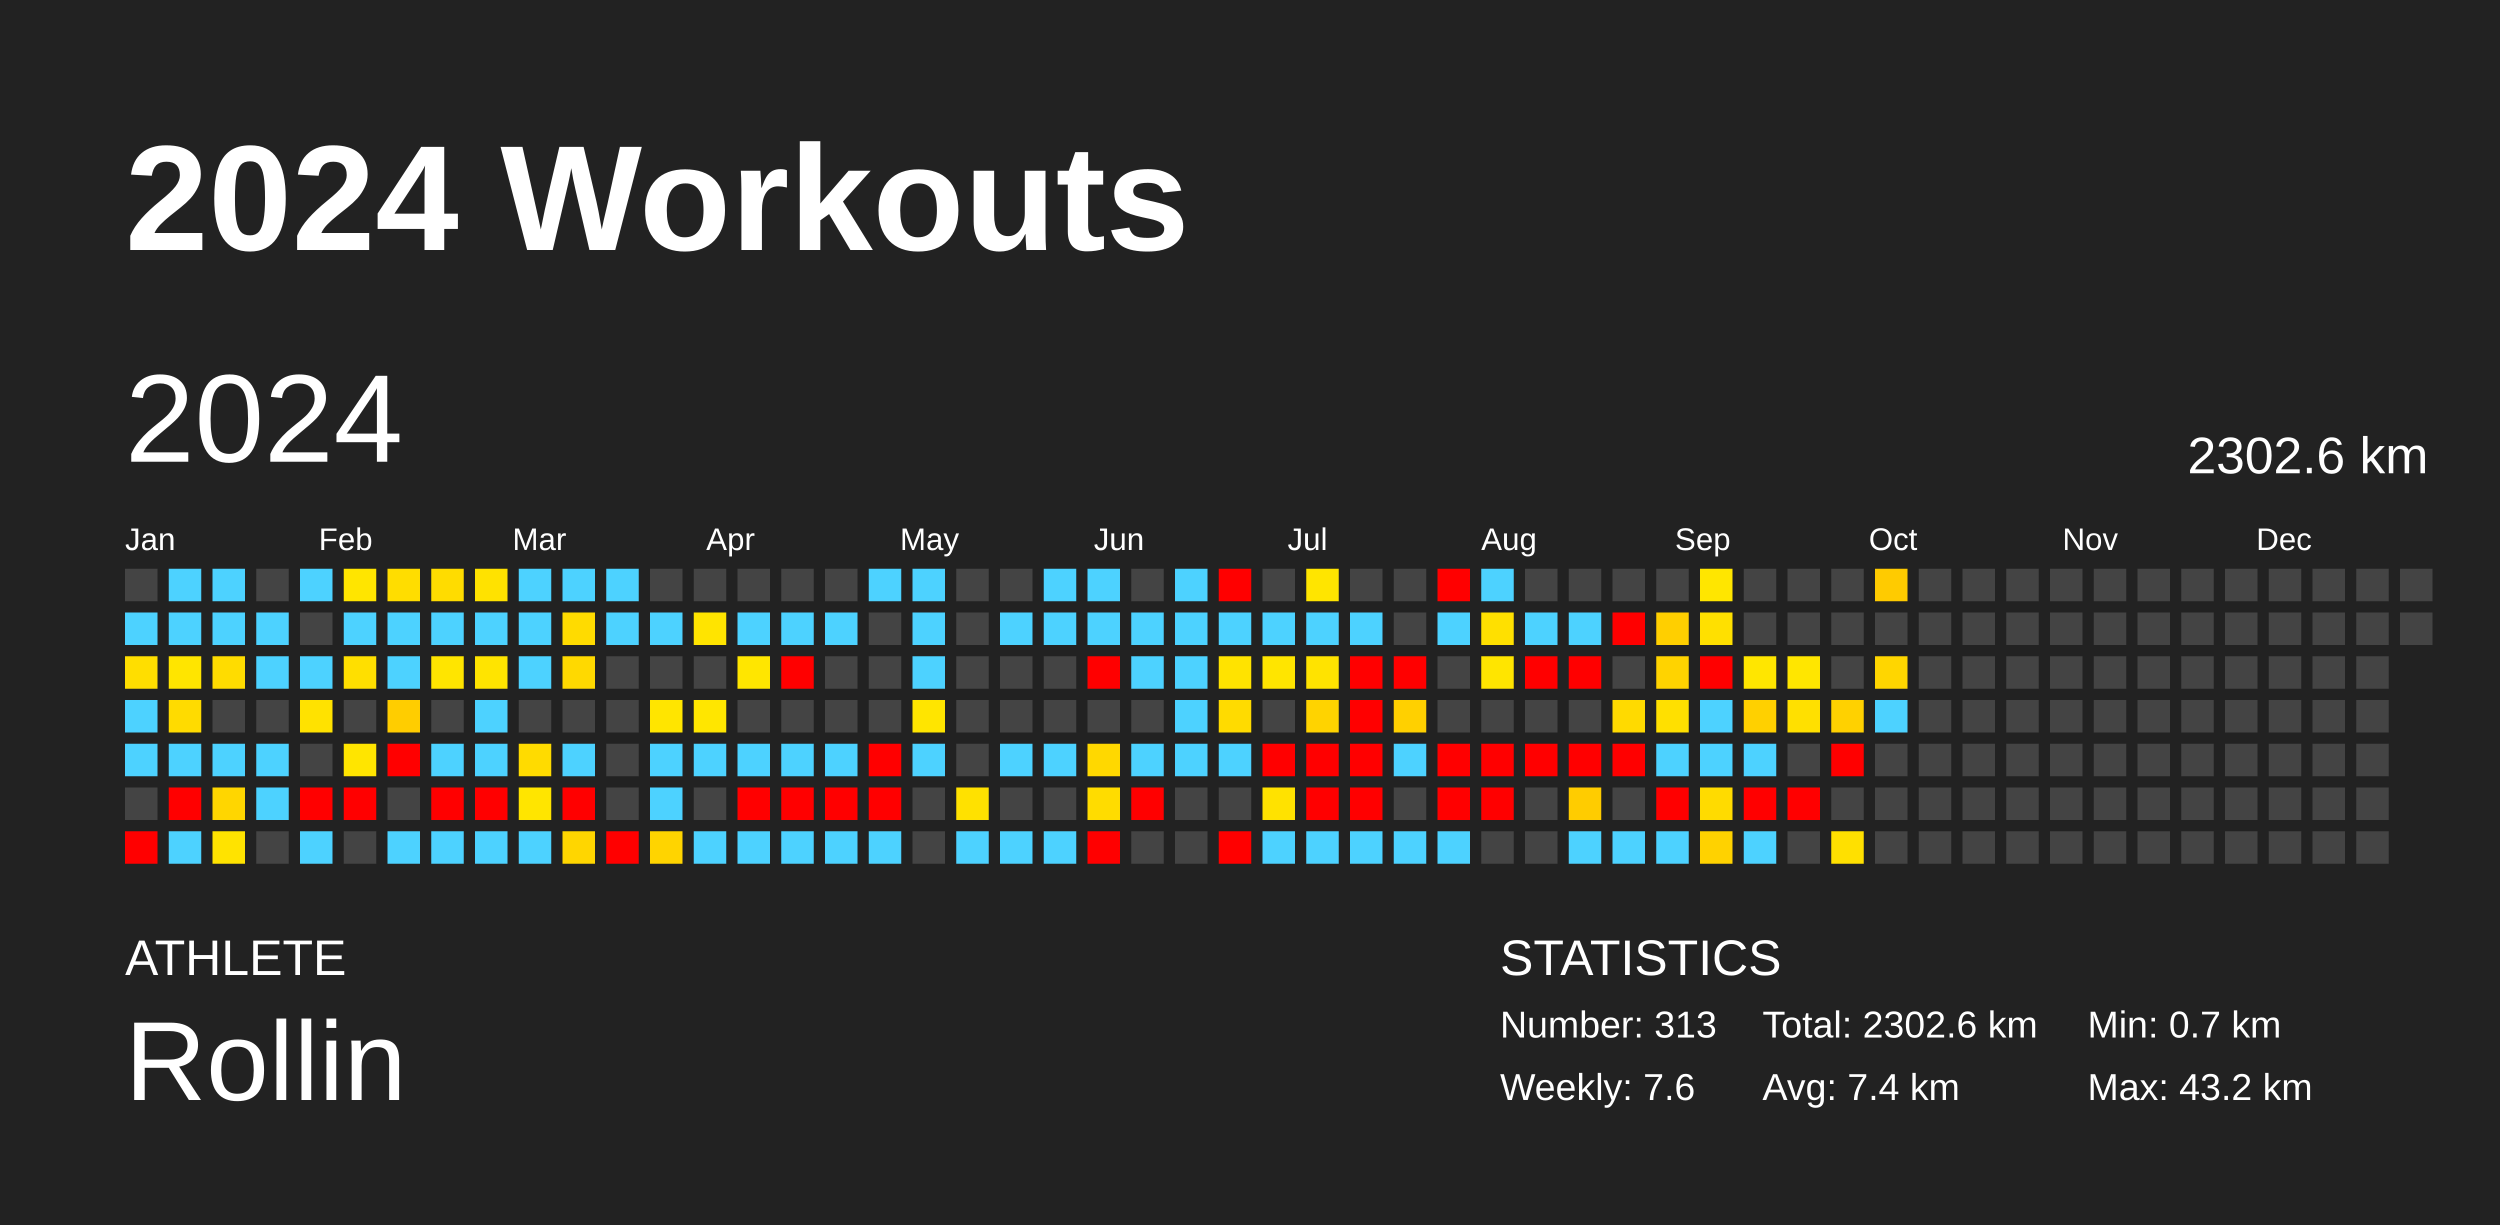
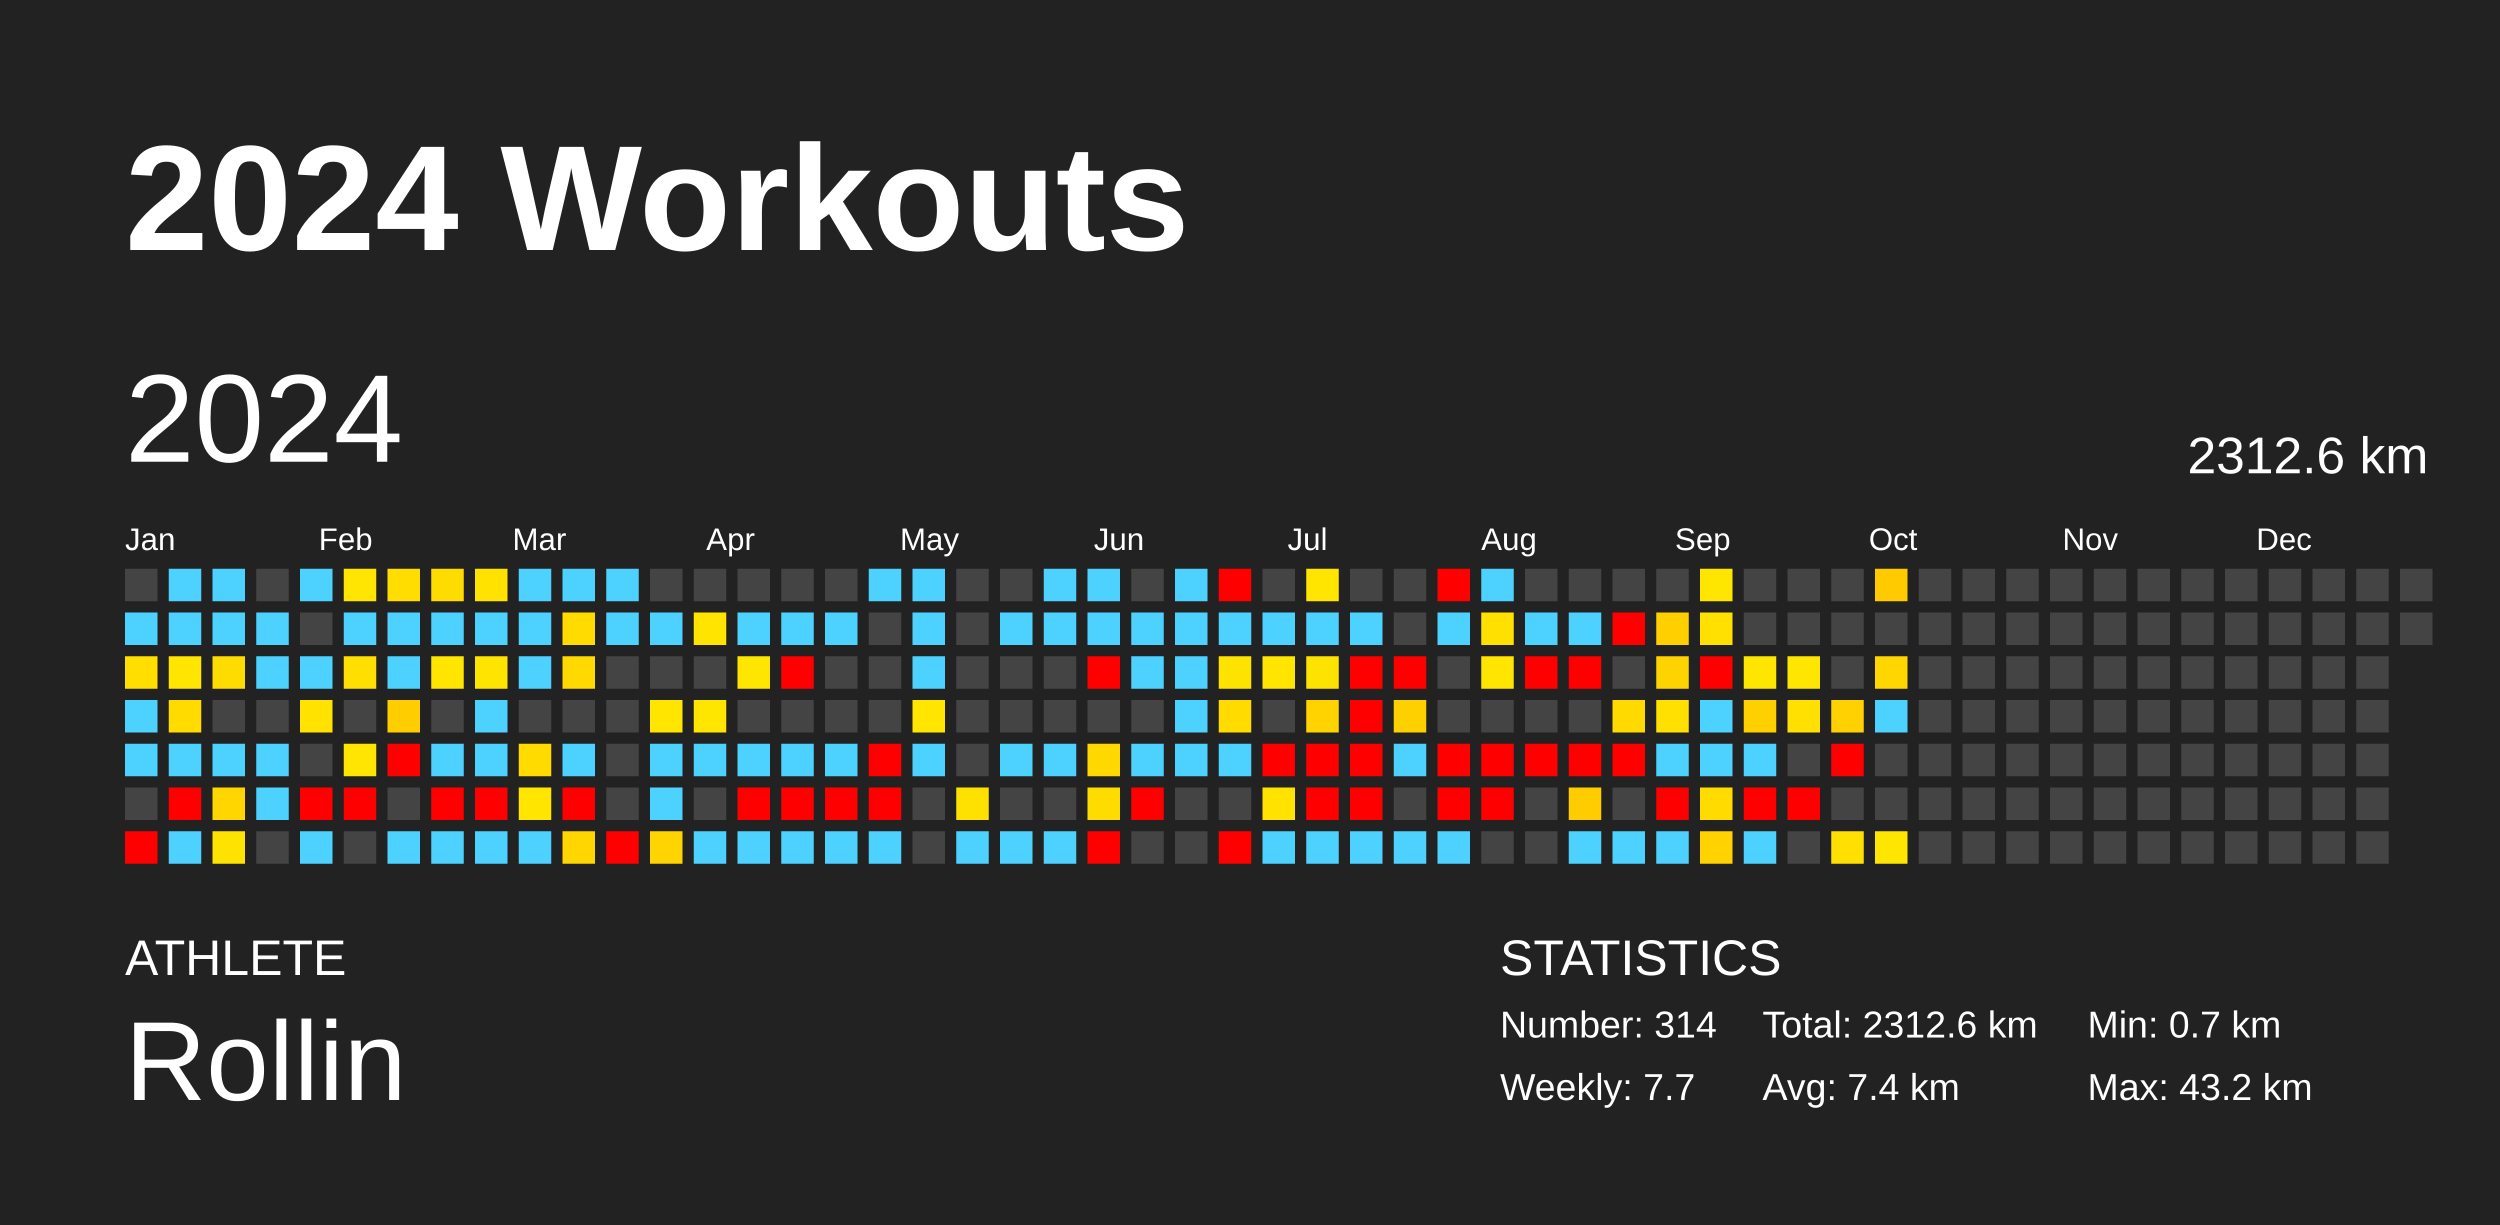
<svg xmlns="http://www.w3.org/2000/svg" baseProfile="full" height="98mm" version="1.1" viewBox="0,0,200,98" width="200mm">
  <defs />
  <rect fill="#222222" height="98" width="200" x="0" y="0" />
  <text fill="#FFFFFF" style="font-size:12px; font-family:Arial; font-weight:bold;" x="10" y="20">2024 Workouts</text>
  <text fill="#FFFFFF" style="font-size:4px; font-family:Arial" x="10" y="78">ATHLETE</text>
  <text fill="#FFFFFF" style="font-size:9px; font-family:Arial" x="10" y="88">Rollin</text>
  <text fill="#FFFFFF" style="font-size:4px; font-family:Arial" x="120" y="78">STATISTICS</text>
-   <text fill="#FFFFFF" style="font-size:3px; font-family:Arial" x="120" y="83">Number: 313</text>
-   <text fill="#FFFFFF" style="font-size:3px; font-family:Arial" x="120" y="88">Weekly: 7.6</text>
-   <text fill="#FFFFFF" style="font-size:3px; font-family:Arial" x="141" y="83">Total: 2302.6 km</text>
+   <text fill="#FFFFFF" style="font-size:3px; font-family:Arial" x="120" y="83">Number: 314</text>
+   <text fill="#FFFFFF" style="font-size:3px; font-family:Arial" x="120" y="88">Weekly: 7.7</text>
+   <text fill="#FFFFFF" style="font-size:3px; font-family:Arial" x="141" y="83">Total: 2312.6 km</text>
  <text fill="#FFFFFF" style="font-size:3px; font-family:Arial" x="141" y="88">Avg: 7.4 km</text>
  <text fill="#FFFFFF" style="font-size:3px; font-family:Arial" x="167" y="83">Min: 0.7 km</text>
  <text fill="#FFFFFF" style="font-size:3px; font-family:Arial" x="167" y="88">Max: 43.2 km</text>
  <text dominant-baseline="hanging" fill="#FFFFFF" style="font-size:10.0px; font-family:Arial;" x="10" y="30">2024</text>
-   <text dominant-baseline="hanging" fill="#FFFFFF" style="font-size:4.125px; font-family:Arial;" x="175" y="35">2302.6 km</text>
+   <text dominant-baseline="hanging" fill="#FFFFFF" style="font-size:4.125px; font-family:Arial;" x="175" y="35">2312.6 km</text>
  <text fill="#FFFFFF" style="font-size:2.5px; font-family:Arial" x="10.0" y="44">Jan</text>
  <text fill="#FFFFFF" style="font-size:2.5px; font-family:Arial" x="25.5" y="44">Feb</text>
  <text fill="#FFFFFF" style="font-size:2.5px; font-family:Arial" x="41.0" y="44">Mar</text>
  <text fill="#FFFFFF" style="font-size:2.5px; font-family:Arial" x="56.5" y="44">Apr</text>
  <text fill="#FFFFFF" style="font-size:2.5px; font-family:Arial" x="72.0" y="44">May</text>
  <text fill="#FFFFFF" style="font-size:2.5px; font-family:Arial" x="87.5" y="44">Jun</text>
  <text fill="#FFFFFF" style="font-size:2.5px; font-family:Arial" x="103.0" y="44">Jul</text>
  <text fill="#FFFFFF" style="font-size:2.5px; font-family:Arial" x="118.5" y="44">Aug</text>
  <text fill="#FFFFFF" style="font-size:2.5px; font-family:Arial" x="134.0" y="44">Sep</text>
  <text fill="#FFFFFF" style="font-size:2.5px; font-family:Arial" x="149.5" y="44">Oct</text>
  <text fill="#FFFFFF" style="font-size:2.5px; font-family:Arial" x="165.0" y="44">Nov</text>
  <text fill="#FFFFFF" style="font-size:2.5px; font-family:Arial" x="180.5" y="44">Dec</text>
  <rect fill="#444444" height="2.6" width="2.6" x="10.0" y="45.5" />
  <rect fill="#4dd2ff" height="2.6" width="2.6" x="10.0" y="49.0" />
  <rect fill="#ffde00" height="2.6" width="2.6" x="10.0" y="52.5" />
  <rect fill="#4dd2ff" height="2.6" width="2.6" x="10.0" y="56.0" />
  <rect fill="#4dd2ff" height="2.6" width="2.6" x="10.0" y="59.5" />
  <rect fill="#444444" height="2.6" width="2.6" x="10.0" y="63.0" />
  <rect fill="red" height="2.6" width="2.6" x="10.0" y="66.5" />
  <rect fill="#4dd2ff" height="2.6" width="2.6" x="13.5" y="45.5" />
  <rect fill="#4dd2ff" height="2.6" width="2.6" x="13.5" y="49.0" />
  <rect fill="#ffe500" height="2.6" width="2.6" x="13.5" y="52.5" />
  <rect fill="#ffdb00" height="2.6" width="2.6" x="13.5" y="56.0" />
  <rect fill="#4dd2ff" height="2.6" width="2.6" x="13.5" y="59.5" />
  <rect fill="red" height="2.6" width="2.6" x="13.5" y="63.0" />
  <rect fill="#4dd2ff" height="2.6" width="2.6" x="13.5" y="66.5" />
  <rect fill="#4dd2ff" height="2.6" width="2.6" x="17.0" y="45.5" />
  <rect fill="#4dd2ff" height="2.6" width="2.6" x="17.0" y="49.0" />
  <rect fill="#ffdc00" height="2.6" width="2.6" x="17.0" y="52.5" />
  <rect fill="#444444" height="2.6" width="2.6" x="17.0" y="56.0" />
  <rect fill="#4dd2ff" height="2.6" width="2.6" x="17.0" y="59.5" />
  <rect fill="#ffd600" height="2.6" width="2.6" x="17.0" y="63.0" />
  <rect fill="#ffe300" height="2.6" width="2.6" x="17.0" y="66.5" />
  <rect fill="#444444" height="2.6" width="2.6" x="20.5" y="45.5" />
  <rect fill="#4dd2ff" height="2.6" width="2.6" x="20.5" y="49.0" />
  <rect fill="#4dd2ff" height="2.6" width="2.6" x="20.5" y="52.5" />
  <rect fill="#444444" height="2.6" width="2.6" x="20.5" y="56.0" />
  <rect fill="#4dd2ff" height="2.6" width="2.6" x="20.5" y="59.5" />
  <rect fill="#4dd2ff" height="2.6" width="2.6" x="20.5" y="63.0" />
  <rect fill="#444444" height="2.6" width="2.6" x="20.5" y="66.5" />
  <rect fill="#4dd2ff" height="2.6" width="2.6" x="24.0" y="45.5" />
  <rect fill="#444444" height="2.6" width="2.6" x="24.0" y="49.0" />
  <rect fill="#4dd2ff" height="2.6" width="2.6" x="24.0" y="52.5" />
  <rect fill="#ffe200" height="2.6" width="2.6" x="24.0" y="56.0" />
  <rect fill="#444444" height="2.6" width="2.6" x="24.0" y="59.5" />
  <rect fill="red" height="2.6" width="2.6" x="24.0" y="63.0" />
  <rect fill="#4dd2ff" height="2.6" width="2.6" x="24.0" y="66.5" />
  <rect fill="#ffe500" height="2.6" width="2.6" x="27.5" y="45.5" />
  <rect fill="#4dd2ff" height="2.6" width="2.6" x="27.5" y="49.0" />
  <rect fill="#ffdf00" height="2.6" width="2.6" x="27.5" y="52.5" />
  <rect fill="#444444" height="2.6" width="2.6" x="27.5" y="56.0" />
  <rect fill="#ffe500" height="2.6" width="2.6" x="27.5" y="59.5" />
  <rect fill="red" height="2.6" width="2.6" x="27.5" y="63.0" />
  <rect fill="#444444" height="2.6" width="2.6" x="27.5" y="66.5" />
  <rect fill="#ffdd00" height="2.6" width="2.6" x="31.0" y="45.5" />
  <rect fill="#4dd2ff" height="2.6" width="2.6" x="31.0" y="49.0" />
  <rect fill="#4dd2ff" height="2.6" width="2.6" x="31.0" y="52.5" />
  <rect fill="#ffcd00" height="2.6" width="2.6" x="31.0" y="56.0" />
  <rect fill="red" height="2.6" width="2.6" x="31.0" y="59.5" />
  <rect fill="#444444" height="2.6" width="2.6" x="31.0" y="63.0" />
  <rect fill="#4dd2ff" height="2.6" width="2.6" x="31.0" y="66.5" />
  <rect fill="#ffdc00" height="2.6" width="2.6" x="34.5" y="45.5" />
  <rect fill="#4dd2ff" height="2.6" width="2.6" x="34.5" y="49.0" />
  <rect fill="#ffe500" height="2.6" width="2.6" x="34.5" y="52.5" />
  <rect fill="#444444" height="2.6" width="2.6" x="34.5" y="56.0" />
  <rect fill="#4dd2ff" height="2.6" width="2.6" x="34.5" y="59.5" />
  <rect fill="red" height="2.6" width="2.6" x="34.5" y="63.0" />
  <rect fill="#4dd2ff" height="2.6" width="2.6" x="34.5" y="66.5" />
  <rect fill="#ffe200" height="2.6" width="2.6" x="38.0" y="45.5" />
  <rect fill="#4dd2ff" height="2.6" width="2.6" x="38.0" y="49.0" />
  <rect fill="#ffe400" height="2.6" width="2.6" x="38.0" y="52.5" />
  <rect fill="#4dd2ff" height="2.6" width="2.6" x="38.0" y="56.0" />
  <rect fill="#4dd2ff" height="2.6" width="2.6" x="38.0" y="59.5" />
  <rect fill="red" height="2.6" width="2.6" x="38.0" y="63.0" />
  <rect fill="#4dd2ff" height="2.6" width="2.6" x="38.0" y="66.5" />
  <rect fill="#4dd2ff" height="2.6" width="2.6" x="41.5" y="45.5" />
  <rect fill="#4dd2ff" height="2.6" width="2.6" x="41.5" y="49.0" />
  <rect fill="#4dd2ff" height="2.6" width="2.6" x="41.5" y="52.5" />
  <rect fill="#444444" height="2.6" width="2.6" x="41.5" y="56.0" />
  <rect fill="#ffdb00" height="2.6" width="2.6" x="41.5" y="59.5" />
  <rect fill="#ffe500" height="2.6" width="2.6" x="41.5" y="63.0" />
  <rect fill="#4dd2ff" height="2.6" width="2.6" x="41.5" y="66.5" />
  <rect fill="#4dd2ff" height="2.6" width="2.6" x="45.0" y="45.5" />
  <rect fill="#ffdb00" height="2.6" width="2.6" x="45.0" y="49.0" />
  <rect fill="#ffd900" height="2.6" width="2.6" x="45.0" y="52.5" />
  <rect fill="#444444" height="2.6" width="2.6" x="45.0" y="56.0" />
  <rect fill="#4dd2ff" height="2.6" width="2.6" x="45.0" y="59.5" />
  <rect fill="red" height="2.6" width="2.6" x="45.0" y="63.0" />
  <rect fill="#ffd600" height="2.6" width="2.6" x="45.0" y="66.5" />
  <rect fill="#4dd2ff" height="2.6" width="2.6" x="48.5" y="45.5" />
  <rect fill="#4dd2ff" height="2.6" width="2.6" x="48.5" y="49.0" />
  <rect fill="#444444" height="2.6" width="2.6" x="48.5" y="52.5" />
  <rect fill="#444444" height="2.6" width="2.6" x="48.5" y="56.0" />
  <rect fill="#444444" height="2.6" width="2.6" x="48.5" y="59.5" />
  <rect fill="#444444" height="2.6" width="2.6" x="48.5" y="63.0" />
  <rect fill="red" height="2.6" width="2.6" x="48.5" y="66.5" />
  <rect fill="#444444" height="2.6" width="2.6" x="52.0" y="45.5" />
  <rect fill="#4dd2ff" height="2.6" width="2.6" x="52.0" y="49.0" />
  <rect fill="#444444" height="2.6" width="2.6" x="52.0" y="52.5" />
  <rect fill="#ffe500" height="2.6" width="2.6" x="52.0" y="56.0" />
  <rect fill="#4dd2ff" height="2.6" width="2.6" x="52.0" y="59.5" />
  <rect fill="#4dd2ff" height="2.6" width="2.6" x="52.0" y="63.0" />
  <rect fill="#ffd400" height="2.6" width="2.6" x="52.0" y="66.5" />
  <rect fill="#444444" height="2.6" width="2.6" x="55.5" y="45.5" />
  <rect fill="#ffe400" height="2.6" width="2.6" x="55.5" y="49.0" />
  <rect fill="#444444" height="2.6" width="2.6" x="55.5" y="52.5" />
  <rect fill="#ffe600" height="2.6" width="2.6" x="55.5" y="56.0" />
  <rect fill="#4dd2ff" height="2.6" width="2.6" x="55.5" y="59.5" />
  <rect fill="#444444" height="2.6" width="2.6" x="55.5" y="63.0" />
  <rect fill="#4dd2ff" height="2.6" width="2.6" x="55.5" y="66.5" />
  <rect fill="#444444" height="2.6" width="2.6" x="59.0" y="45.5" />
  <rect fill="#4dd2ff" height="2.6" width="2.6" x="59.0" y="49.0" />
  <rect fill="#ffe600" height="2.6" width="2.6" x="59.0" y="52.5" />
  <rect fill="#444444" height="2.6" width="2.6" x="59.0" y="56.0" />
  <rect fill="#4dd2ff" height="2.6" width="2.6" x="59.0" y="59.5" />
  <rect fill="red" height="2.6" width="2.6" x="59.0" y="63.0" />
  <rect fill="#4dd2ff" height="2.6" width="2.6" x="59.0" y="66.5" />
  <rect fill="#444444" height="2.6" width="2.6" x="62.5" y="45.5" />
  <rect fill="#4dd2ff" height="2.6" width="2.6" x="62.5" y="49.0" />
  <rect fill="red" height="2.6" width="2.6" x="62.5" y="52.5" />
  <rect fill="#444444" height="2.6" width="2.6" x="62.5" y="56.0" />
  <rect fill="#4dd2ff" height="2.6" width="2.6" x="62.5" y="59.5" />
  <rect fill="red" height="2.6" width="2.6" x="62.5" y="63.0" />
  <rect fill="#4dd2ff" height="2.6" width="2.6" x="62.5" y="66.5" />
  <rect fill="#444444" height="2.6" width="2.6" x="66.0" y="45.5" />
  <rect fill="#4dd2ff" height="2.6" width="2.6" x="66.0" y="49.0" />
  <rect fill="#444444" height="2.6" width="2.6" x="66.0" y="52.5" />
  <rect fill="#444444" height="2.6" width="2.6" x="66.0" y="56.0" />
  <rect fill="#4dd2ff" height="2.6" width="2.6" x="66.0" y="59.5" />
  <rect fill="red" height="2.6" width="2.6" x="66.0" y="63.0" />
  <rect fill="#4dd2ff" height="2.6" width="2.6" x="66.0" y="66.5" />
  <rect fill="#4dd2ff" height="2.6" width="2.6" x="69.5" y="45.5" />
  <rect fill="#444444" height="2.6" width="2.6" x="69.5" y="49.0" />
  <rect fill="#444444" height="2.6" width="2.6" x="69.5" y="52.5" />
  <rect fill="#444444" height="2.6" width="2.6" x="69.5" y="56.0" />
  <rect fill="red" height="2.6" width="2.6" x="69.5" y="59.5" />
  <rect fill="red" height="2.6" width="2.6" x="69.5" y="63.0" />
  <rect fill="#4dd2ff" height="2.6" width="2.6" x="69.5" y="66.5" />
  <rect fill="#4dd2ff" height="2.6" width="2.6" x="73.0" y="45.5" />
  <rect fill="#4dd2ff" height="2.6" width="2.6" x="73.0" y="49.0" />
  <rect fill="#4dd2ff" height="2.6" width="2.6" x="73.0" y="52.5" />
  <rect fill="#ffe500" height="2.6" width="2.6" x="73.0" y="56.0" />
  <rect fill="#4dd2ff" height="2.6" width="2.6" x="73.0" y="59.5" />
  <rect fill="#444444" height="2.6" width="2.6" x="73.0" y="63.0" />
  <rect fill="#444444" height="2.6" width="2.6" x="73.0" y="66.5" />
  <rect fill="#444444" height="2.6" width="2.6" x="76.5" y="45.5" />
  <rect fill="#444444" height="2.6" width="2.6" x="76.5" y="49.0" />
  <rect fill="#444444" height="2.6" width="2.6" x="76.5" y="52.5" />
  <rect fill="#444444" height="2.6" width="2.6" x="76.5" y="56.0" />
  <rect fill="#444444" height="2.6" width="2.6" x="76.5" y="59.5" />
  <rect fill="#ffe100" height="2.6" width="2.6" x="76.5" y="63.0" />
  <rect fill="#4dd2ff" height="2.6" width="2.6" x="76.5" y="66.5" />
  <rect fill="#444444" height="2.6" width="2.6" x="80.0" y="45.5" />
  <rect fill="#4dd2ff" height="2.6" width="2.6" x="80.0" y="49.0" />
  <rect fill="#444444" height="2.6" width="2.6" x="80.0" y="52.5" />
  <rect fill="#444444" height="2.6" width="2.6" x="80.0" y="56.0" />
  <rect fill="#4dd2ff" height="2.6" width="2.6" x="80.0" y="59.5" />
  <rect fill="#444444" height="2.6" width="2.6" x="80.0" y="63.0" />
  <rect fill="#4dd2ff" height="2.6" width="2.6" x="80.0" y="66.5" />
  <rect fill="#4dd2ff" height="2.6" width="2.6" x="83.5" y="45.5" />
  <rect fill="#4dd2ff" height="2.6" width="2.6" x="83.5" y="49.0" />
  <rect fill="#444444" height="2.6" width="2.6" x="83.5" y="52.5" />
  <rect fill="#444444" height="2.6" width="2.6" x="83.5" y="56.0" />
  <rect fill="#4dd2ff" height="2.6" width="2.6" x="83.5" y="59.5" />
  <rect fill="#444444" height="2.6" width="2.6" x="83.5" y="63.0" />
  <rect fill="#4dd2ff" height="2.6" width="2.6" x="83.5" y="66.5" />
  <rect fill="#4dd2ff" height="2.6" width="2.6" x="87.0" y="45.5" />
  <rect fill="#4dd2ff" height="2.6" width="2.6" x="87.0" y="49.0" />
  <rect fill="red" height="2.6" width="2.6" x="87.0" y="52.5" />
  <rect fill="#444444" height="2.6" width="2.6" x="87.0" y="56.0" />
  <rect fill="#ffd800" height="2.6" width="2.6" x="87.0" y="59.5" />
  <rect fill="#ffdc00" height="2.6" width="2.6" x="87.0" y="63.0" />
  <rect fill="red" height="2.6" width="2.6" x="87.0" y="66.5" />
  <rect fill="#444444" height="2.6" width="2.6" x="90.5" y="45.5" />
  <rect fill="#4dd2ff" height="2.6" width="2.6" x="90.5" y="49.0" />
  <rect fill="#4dd2ff" height="2.6" width="2.6" x="90.5" y="52.5" />
  <rect fill="#444444" height="2.6" width="2.6" x="90.5" y="56.0" />
  <rect fill="#4dd2ff" height="2.6" width="2.6" x="90.5" y="59.5" />
  <rect fill="red" height="2.6" width="2.6" x="90.5" y="63.0" />
  <rect fill="#444444" height="2.6" width="2.6" x="90.5" y="66.5" />
  <rect fill="#4dd2ff" height="2.6" width="2.6" x="94.0" y="45.5" />
  <rect fill="#4dd2ff" height="2.6" width="2.6" x="94.0" y="49.0" />
  <rect fill="#4dd2ff" height="2.6" width="2.6" x="94.0" y="52.5" />
  <rect fill="#4dd2ff" height="2.6" width="2.6" x="94.0" y="56.0" />
  <rect fill="#4dd2ff" height="2.6" width="2.6" x="94.0" y="59.5" />
  <rect fill="#444444" height="2.6" width="2.6" x="94.0" y="63.0" />
  <rect fill="#444444" height="2.6" width="2.6" x="94.0" y="66.5" />
  <rect fill="red" height="2.6" width="2.6" x="97.5" y="45.5" />
  <rect fill="#4dd2ff" height="2.6" width="2.6" x="97.5" y="49.0" />
  <rect fill="#ffe300" height="2.6" width="2.6" x="97.5" y="52.5" />
  <rect fill="#ffdb00" height="2.6" width="2.6" x="97.5" y="56.0" />
  <rect fill="#4dd2ff" height="2.6" width="2.6" x="97.5" y="59.5" />
  <rect fill="#444444" height="2.6" width="2.6" x="97.5" y="63.0" />
  <rect fill="red" height="2.6" width="2.6" x="97.5" y="66.5" />
  <rect fill="#444444" height="2.6" width="2.6" x="101.0" y="45.5" />
  <rect fill="#4dd2ff" height="2.6" width="2.6" x="101.0" y="49.0" />
  <rect fill="#ffe500" height="2.6" width="2.6" x="101.0" y="52.5" />
  <rect fill="#444444" height="2.6" width="2.6" x="101.0" y="56.0" />
  <rect fill="red" height="2.6" width="2.6" x="101.0" y="59.5" />
  <rect fill="#ffe200" height="2.6" width="2.6" x="101.0" y="63.0" />
  <rect fill="#4dd2ff" height="2.6" width="2.6" x="101.0" y="66.5" />
  <rect fill="#ffe500" height="2.6" width="2.6" x="104.5" y="45.5" />
  <rect fill="#4dd2ff" height="2.6" width="2.6" x="104.5" y="49.0" />
  <rect fill="#ffe300" height="2.6" width="2.6" x="104.5" y="52.5" />
  <rect fill="#ffd300" height="2.6" width="2.6" x="104.5" y="56.0" />
  <rect fill="red" height="2.6" width="2.6" x="104.5" y="59.5" />
  <rect fill="red" height="2.6" width="2.6" x="104.5" y="63.0" />
  <rect fill="#4dd2ff" height="2.6" width="2.6" x="104.5" y="66.5" />
  <rect fill="#444444" height="2.6" width="2.6" x="108.0" y="45.5" />
  <rect fill="#4dd2ff" height="2.6" width="2.6" x="108.0" y="49.0" />
  <rect fill="red" height="2.6" width="2.6" x="108.0" y="52.5" />
  <rect fill="red" height="2.6" width="2.6" x="108.0" y="56.0" />
  <rect fill="red" height="2.6" width="2.6" x="108.0" y="59.5" />
  <rect fill="red" height="2.6" width="2.6" x="108.0" y="63.0" />
  <rect fill="#4dd2ff" height="2.6" width="2.6" x="108.0" y="66.5" />
  <rect fill="#444444" height="2.6" width="2.6" x="111.5" y="45.5" />
  <rect fill="#444444" height="2.6" width="2.6" x="111.5" y="49.0" />
  <rect fill="red" height="2.6" width="2.6" x="111.5" y="52.5" />
  <rect fill="#ffd000" height="2.6" width="2.6" x="111.5" y="56.0" />
  <rect fill="#4dd2ff" height="2.6" width="2.6" x="111.5" y="59.5" />
  <rect fill="#444444" height="2.6" width="2.6" x="111.5" y="63.0" />
  <rect fill="#4dd2ff" height="2.6" width="2.6" x="111.5" y="66.5" />
  <rect fill="red" height="2.6" width="2.6" x="115.0" y="45.5" />
  <rect fill="#4dd2ff" height="2.6" width="2.6" x="115.0" y="49.0" />
  <rect fill="#444444" height="2.6" width="2.6" x="115.0" y="52.5" />
  <rect fill="#444444" height="2.6" width="2.6" x="115.0" y="56.0" />
  <rect fill="red" height="2.6" width="2.6" x="115.0" y="59.5" />
  <rect fill="red" height="2.6" width="2.6" x="115.0" y="63.0" />
  <rect fill="#4dd2ff" height="2.6" width="2.6" x="115.0" y="66.5" />
  <rect fill="#4dd2ff" height="2.6" width="2.6" x="118.5" y="45.5" />
  <rect fill="#ffe000" height="2.6" width="2.6" x="118.5" y="49.0" />
  <rect fill="#ffe500" height="2.6" width="2.6" x="118.5" y="52.5" />
  <rect fill="#444444" height="2.6" width="2.6" x="118.5" y="56.0" />
  <rect fill="red" height="2.6" width="2.6" x="118.5" y="59.5" />
  <rect fill="red" height="2.6" width="2.6" x="118.5" y="63.0" />
  <rect fill="#444444" height="2.6" width="2.6" x="118.5" y="66.5" />
  <rect fill="#444444" height="2.6" width="2.6" x="122.0" y="45.5" />
  <rect fill="#4dd2ff" height="2.6" width="2.6" x="122.0" y="49.0" />
  <rect fill="red" height="2.6" width="2.6" x="122.0" y="52.5" />
  <rect fill="#444444" height="2.6" width="2.6" x="122.0" y="56.0" />
  <rect fill="red" height="2.6" width="2.6" x="122.0" y="59.5" />
  <rect fill="#444444" height="2.6" width="2.6" x="122.0" y="63.0" />
  <rect fill="#444444" height="2.6" width="2.6" x="122.0" y="66.5" />
  <rect fill="#444444" height="2.6" width="2.6" x="125.5" y="45.5" />
  <rect fill="#4dd2ff" height="2.6" width="2.6" x="125.5" y="49.0" />
  <rect fill="red" height="2.6" width="2.6" x="125.5" y="52.5" />
  <rect fill="#444444" height="2.6" width="2.6" x="125.5" y="56.0" />
  <rect fill="red" height="2.6" width="2.6" x="125.5" y="59.5" />
  <rect fill="#ffcc00" height="2.6" width="2.6" x="125.5" y="63.0" />
  <rect fill="#4dd2ff" height="2.6" width="2.6" x="125.5" y="66.5" />
  <rect fill="#444444" height="2.6" width="2.6" x="129.0" y="45.5" />
  <rect fill="red" height="2.6" width="2.6" x="129.0" y="49.0" />
  <rect fill="#444444" height="2.6" width="2.6" x="129.0" y="52.5" />
  <rect fill="#ffda00" height="2.6" width="2.6" x="129.0" y="56.0" />
  <rect fill="red" height="2.6" width="2.6" x="129.0" y="59.5" />
  <rect fill="#444444" height="2.6" width="2.6" x="129.0" y="63.0" />
  <rect fill="#4dd2ff" height="2.6" width="2.6" x="129.0" y="66.5" />
  <rect fill="#444444" height="2.6" width="2.6" x="132.5" y="45.5" />
  <rect fill="#ffcf00" height="2.6" width="2.6" x="132.5" y="49.0" />
  <rect fill="#ffd300" height="2.6" width="2.6" x="132.5" y="52.5" />
  <rect fill="#ffe000" height="2.6" width="2.6" x="132.5" y="56.0" />
  <rect fill="#4dd2ff" height="2.6" width="2.6" x="132.5" y="59.5" />
  <rect fill="red" height="2.6" width="2.6" x="132.5" y="63.0" />
  <rect fill="#4dd2ff" height="2.6" width="2.6" x="132.5" y="66.5" />
  <rect fill="#ffe600" height="2.6" width="2.6" x="136.0" y="45.5" />
  <rect fill="#ffe000" height="2.6" width="2.6" x="136.0" y="49.0" />
  <rect fill="red" height="2.6" width="2.6" x="136.0" y="52.5" />
  <rect fill="#4dd2ff" height="2.6" width="2.6" x="136.0" y="56.0" />
  <rect fill="#4dd2ff" height="2.6" width="2.6" x="136.0" y="59.5" />
  <rect fill="#ffdb00" height="2.6" width="2.6" x="136.0" y="63.0" />
  <rect fill="#ffd200" height="2.6" width="2.6" x="136.0" y="66.5" />
  <rect fill="#444444" height="2.6" width="2.6" x="139.5" y="45.5" />
  <rect fill="#444444" height="2.6" width="2.6" x="139.5" y="49.0" />
  <rect fill="#ffe600" height="2.6" width="2.6" x="139.5" y="52.5" />
  <rect fill="#ffd000" height="2.6" width="2.6" x="139.5" y="56.0" />
  <rect fill="#4dd2ff" height="2.6" width="2.6" x="139.5" y="59.5" />
  <rect fill="red" height="2.6" width="2.6" x="139.5" y="63.0" />
  <rect fill="#4dd2ff" height="2.6" width="2.6" x="139.5" y="66.5" />
  <rect fill="#444444" height="2.6" width="2.6" x="143.0" y="45.5" />
  <rect fill="#444444" height="2.6" width="2.6" x="143.0" y="49.0" />
  <rect fill="#ffe600" height="2.6" width="2.6" x="143.0" y="52.5" />
  <rect fill="#ffe000" height="2.6" width="2.6" x="143.0" y="56.0" />
  <rect fill="#444444" height="2.6" width="2.6" x="143.0" y="59.5" />
  <rect fill="red" height="2.6" width="2.6" x="143.0" y="63.0" />
  <rect fill="#444444" height="2.6" width="2.6" x="143.0" y="66.5" />
  <rect fill="#444444" height="2.6" width="2.6" x="146.5" y="45.5" />
  <rect fill="#444444" height="2.6" width="2.6" x="146.5" y="49.0" />
  <rect fill="#444444" height="2.6" width="2.6" x="146.5" y="52.5" />
  <rect fill="#ffd100" height="2.6" width="2.6" x="146.5" y="56.0" />
  <rect fill="red" height="2.6" width="2.6" x="146.5" y="59.5" />
  <rect fill="#444444" height="2.6" width="2.6" x="146.5" y="63.0" />
  <rect fill="#ffe000" height="2.6" width="2.6" x="146.5" y="66.5" />
  <rect fill="#ffcb00" height="2.6" width="2.6" x="150.0" y="45.5" />
  <rect fill="#444444" height="2.6" width="2.6" x="150.0" y="49.0" />
  <rect fill="#ffd600" height="2.6" width="2.6" x="150.0" y="52.5" />
  <rect fill="#4dd2ff" height="2.6" width="2.6" x="150.0" y="56.0" />
  <rect fill="#444444" height="2.6" width="2.6" x="150.0" y="59.5" />
  <rect fill="#444444" height="2.6" width="2.6" x="150.0" y="63.0" />
-   <rect fill="#444444" height="2.6" width="2.6" x="150.0" y="66.5" />
+   <rect fill="#ffe600" height="2.6" width="2.6" x="150.0" y="66.5" />
  <rect fill="#444444" height="2.6" width="2.6" x="153.5" y="45.5" />
  <rect fill="#444444" height="2.6" width="2.6" x="153.5" y="49.0" />
  <rect fill="#444444" height="2.6" width="2.6" x="153.5" y="52.5" />
  <rect fill="#444444" height="2.6" width="2.6" x="153.5" y="56.0" />
  <rect fill="#444444" height="2.6" width="2.6" x="153.5" y="59.5" />
  <rect fill="#444444" height="2.6" width="2.6" x="153.5" y="63.0" />
  <rect fill="#444444" height="2.6" width="2.6" x="153.5" y="66.5" />
  <rect fill="#444444" height="2.6" width="2.6" x="157.0" y="45.5" />
  <rect fill="#444444" height="2.6" width="2.6" x="157.0" y="49.0" />
  <rect fill="#444444" height="2.6" width="2.6" x="157.0" y="52.5" />
  <rect fill="#444444" height="2.6" width="2.6" x="157.0" y="56.0" />
  <rect fill="#444444" height="2.6" width="2.6" x="157.0" y="59.5" />
  <rect fill="#444444" height="2.6" width="2.6" x="157.0" y="63.0" />
  <rect fill="#444444" height="2.6" width="2.6" x="157.0" y="66.5" />
  <rect fill="#444444" height="2.6" width="2.6" x="160.5" y="45.5" />
  <rect fill="#444444" height="2.6" width="2.6" x="160.5" y="49.0" />
  <rect fill="#444444" height="2.6" width="2.6" x="160.5" y="52.5" />
  <rect fill="#444444" height="2.6" width="2.6" x="160.5" y="56.0" />
  <rect fill="#444444" height="2.6" width="2.6" x="160.5" y="59.5" />
  <rect fill="#444444" height="2.6" width="2.6" x="160.5" y="63.0" />
  <rect fill="#444444" height="2.6" width="2.6" x="160.5" y="66.5" />
  <rect fill="#444444" height="2.6" width="2.6" x="164.0" y="45.5" />
  <rect fill="#444444" height="2.6" width="2.6" x="164.0" y="49.0" />
  <rect fill="#444444" height="2.6" width="2.6" x="164.0" y="52.5" />
  <rect fill="#444444" height="2.6" width="2.6" x="164.0" y="56.0" />
  <rect fill="#444444" height="2.6" width="2.6" x="164.0" y="59.5" />
  <rect fill="#444444" height="2.6" width="2.6" x="164.0" y="63.0" />
  <rect fill="#444444" height="2.6" width="2.6" x="164.0" y="66.5" />
  <rect fill="#444444" height="2.6" width="2.6" x="167.5" y="45.5" />
  <rect fill="#444444" height="2.6" width="2.6" x="167.5" y="49.0" />
  <rect fill="#444444" height="2.6" width="2.6" x="167.5" y="52.5" />
  <rect fill="#444444" height="2.6" width="2.6" x="167.5" y="56.0" />
  <rect fill="#444444" height="2.6" width="2.6" x="167.5" y="59.5" />
  <rect fill="#444444" height="2.6" width="2.6" x="167.5" y="63.0" />
  <rect fill="#444444" height="2.6" width="2.6" x="167.5" y="66.5" />
  <rect fill="#444444" height="2.6" width="2.6" x="171.0" y="45.5" />
  <rect fill="#444444" height="2.6" width="2.6" x="171.0" y="49.0" />
  <rect fill="#444444" height="2.6" width="2.6" x="171.0" y="52.5" />
  <rect fill="#444444" height="2.6" width="2.6" x="171.0" y="56.0" />
  <rect fill="#444444" height="2.6" width="2.6" x="171.0" y="59.5" />
  <rect fill="#444444" height="2.6" width="2.6" x="171.0" y="63.0" />
  <rect fill="#444444" height="2.6" width="2.6" x="171.0" y="66.5" />
  <rect fill="#444444" height="2.6" width="2.6" x="174.5" y="45.5" />
  <rect fill="#444444" height="2.6" width="2.6" x="174.5" y="49.0" />
  <rect fill="#444444" height="2.6" width="2.6" x="174.5" y="52.5" />
  <rect fill="#444444" height="2.6" width="2.6" x="174.5" y="56.0" />
  <rect fill="#444444" height="2.6" width="2.6" x="174.5" y="59.5" />
  <rect fill="#444444" height="2.6" width="2.6" x="174.5" y="63.0" />
  <rect fill="#444444" height="2.6" width="2.6" x="174.5" y="66.5" />
  <rect fill="#444444" height="2.6" width="2.6" x="178.0" y="45.5" />
  <rect fill="#444444" height="2.6" width="2.6" x="178.0" y="49.0" />
  <rect fill="#444444" height="2.6" width="2.6" x="178.0" y="52.5" />
  <rect fill="#444444" height="2.6" width="2.6" x="178.0" y="56.0" />
  <rect fill="#444444" height="2.6" width="2.6" x="178.0" y="59.5" />
  <rect fill="#444444" height="2.6" width="2.6" x="178.0" y="63.0" />
  <rect fill="#444444" height="2.6" width="2.6" x="178.0" y="66.5" />
  <rect fill="#444444" height="2.6" width="2.6" x="181.5" y="45.5" />
  <rect fill="#444444" height="2.6" width="2.6" x="181.5" y="49.0" />
  <rect fill="#444444" height="2.6" width="2.6" x="181.5" y="52.5" />
  <rect fill="#444444" height="2.6" width="2.6" x="181.5" y="56.0" />
  <rect fill="#444444" height="2.6" width="2.6" x="181.5" y="59.5" />
  <rect fill="#444444" height="2.6" width="2.6" x="181.5" y="63.0" />
  <rect fill="#444444" height="2.6" width="2.6" x="181.5" y="66.5" />
  <rect fill="#444444" height="2.6" width="2.6" x="185.0" y="45.5" />
  <rect fill="#444444" height="2.6" width="2.6" x="185.0" y="49.0" />
  <rect fill="#444444" height="2.6" width="2.6" x="185.0" y="52.5" />
  <rect fill="#444444" height="2.6" width="2.6" x="185.0" y="56.0" />
  <rect fill="#444444" height="2.6" width="2.6" x="185.0" y="59.5" />
  <rect fill="#444444" height="2.6" width="2.6" x="185.0" y="63.0" />
  <rect fill="#444444" height="2.6" width="2.6" x="185.0" y="66.5" />
  <rect fill="#444444" height="2.6" width="2.6" x="188.5" y="45.5" />
  <rect fill="#444444" height="2.6" width="2.6" x="188.5" y="49.0" />
  <rect fill="#444444" height="2.6" width="2.6" x="188.5" y="52.5" />
  <rect fill="#444444" height="2.6" width="2.6" x="188.5" y="56.0" />
  <rect fill="#444444" height="2.6" width="2.6" x="188.5" y="59.5" />
  <rect fill="#444444" height="2.6" width="2.6" x="188.5" y="63.0" />
  <rect fill="#444444" height="2.6" width="2.6" x="188.5" y="66.5" />
  <rect fill="#444444" height="2.6" width="2.6" x="192.0" y="45.5" />
  <rect fill="#444444" height="2.6" width="2.6" x="192.0" y="49.0" />
</svg>
